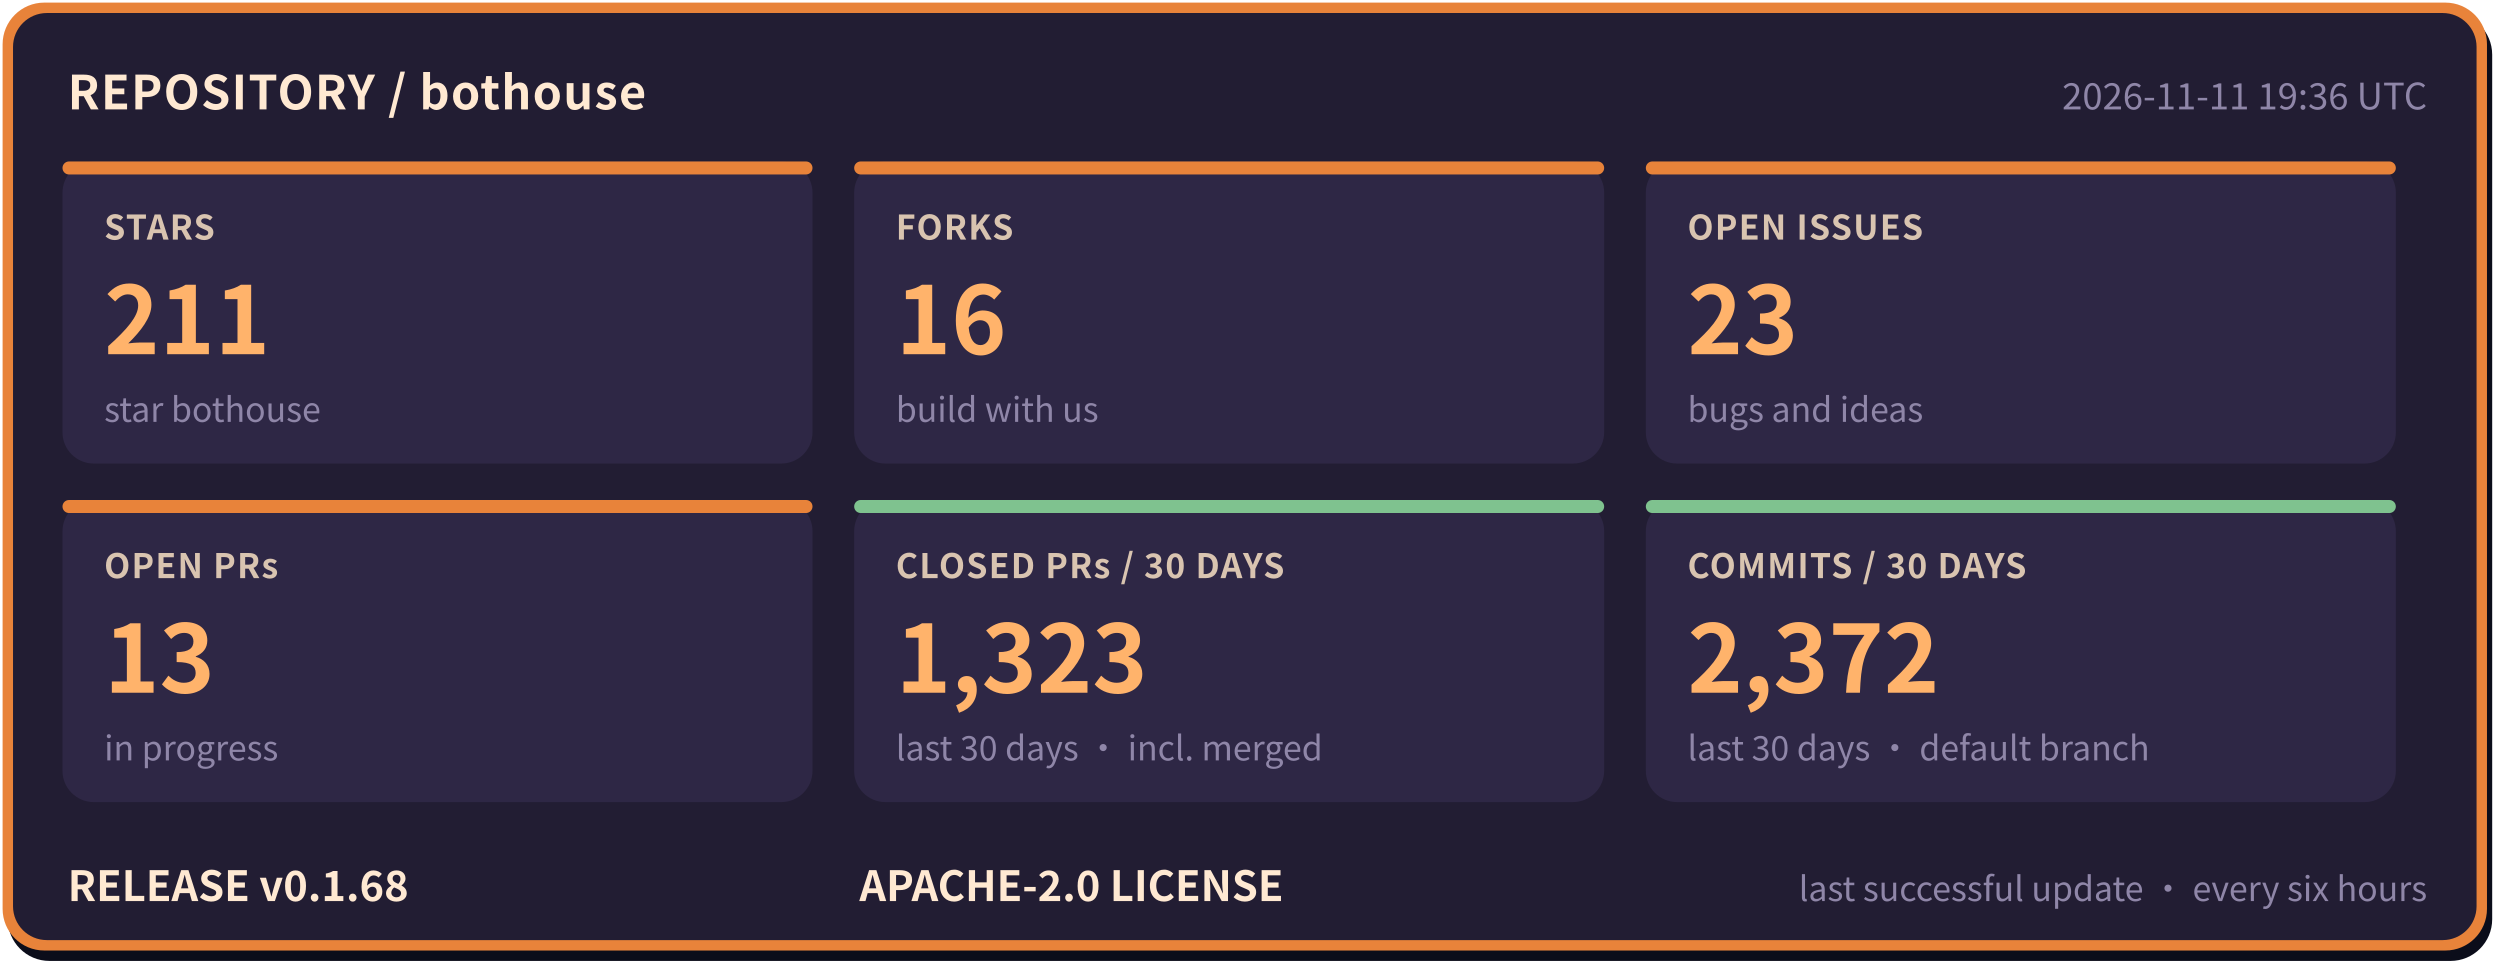
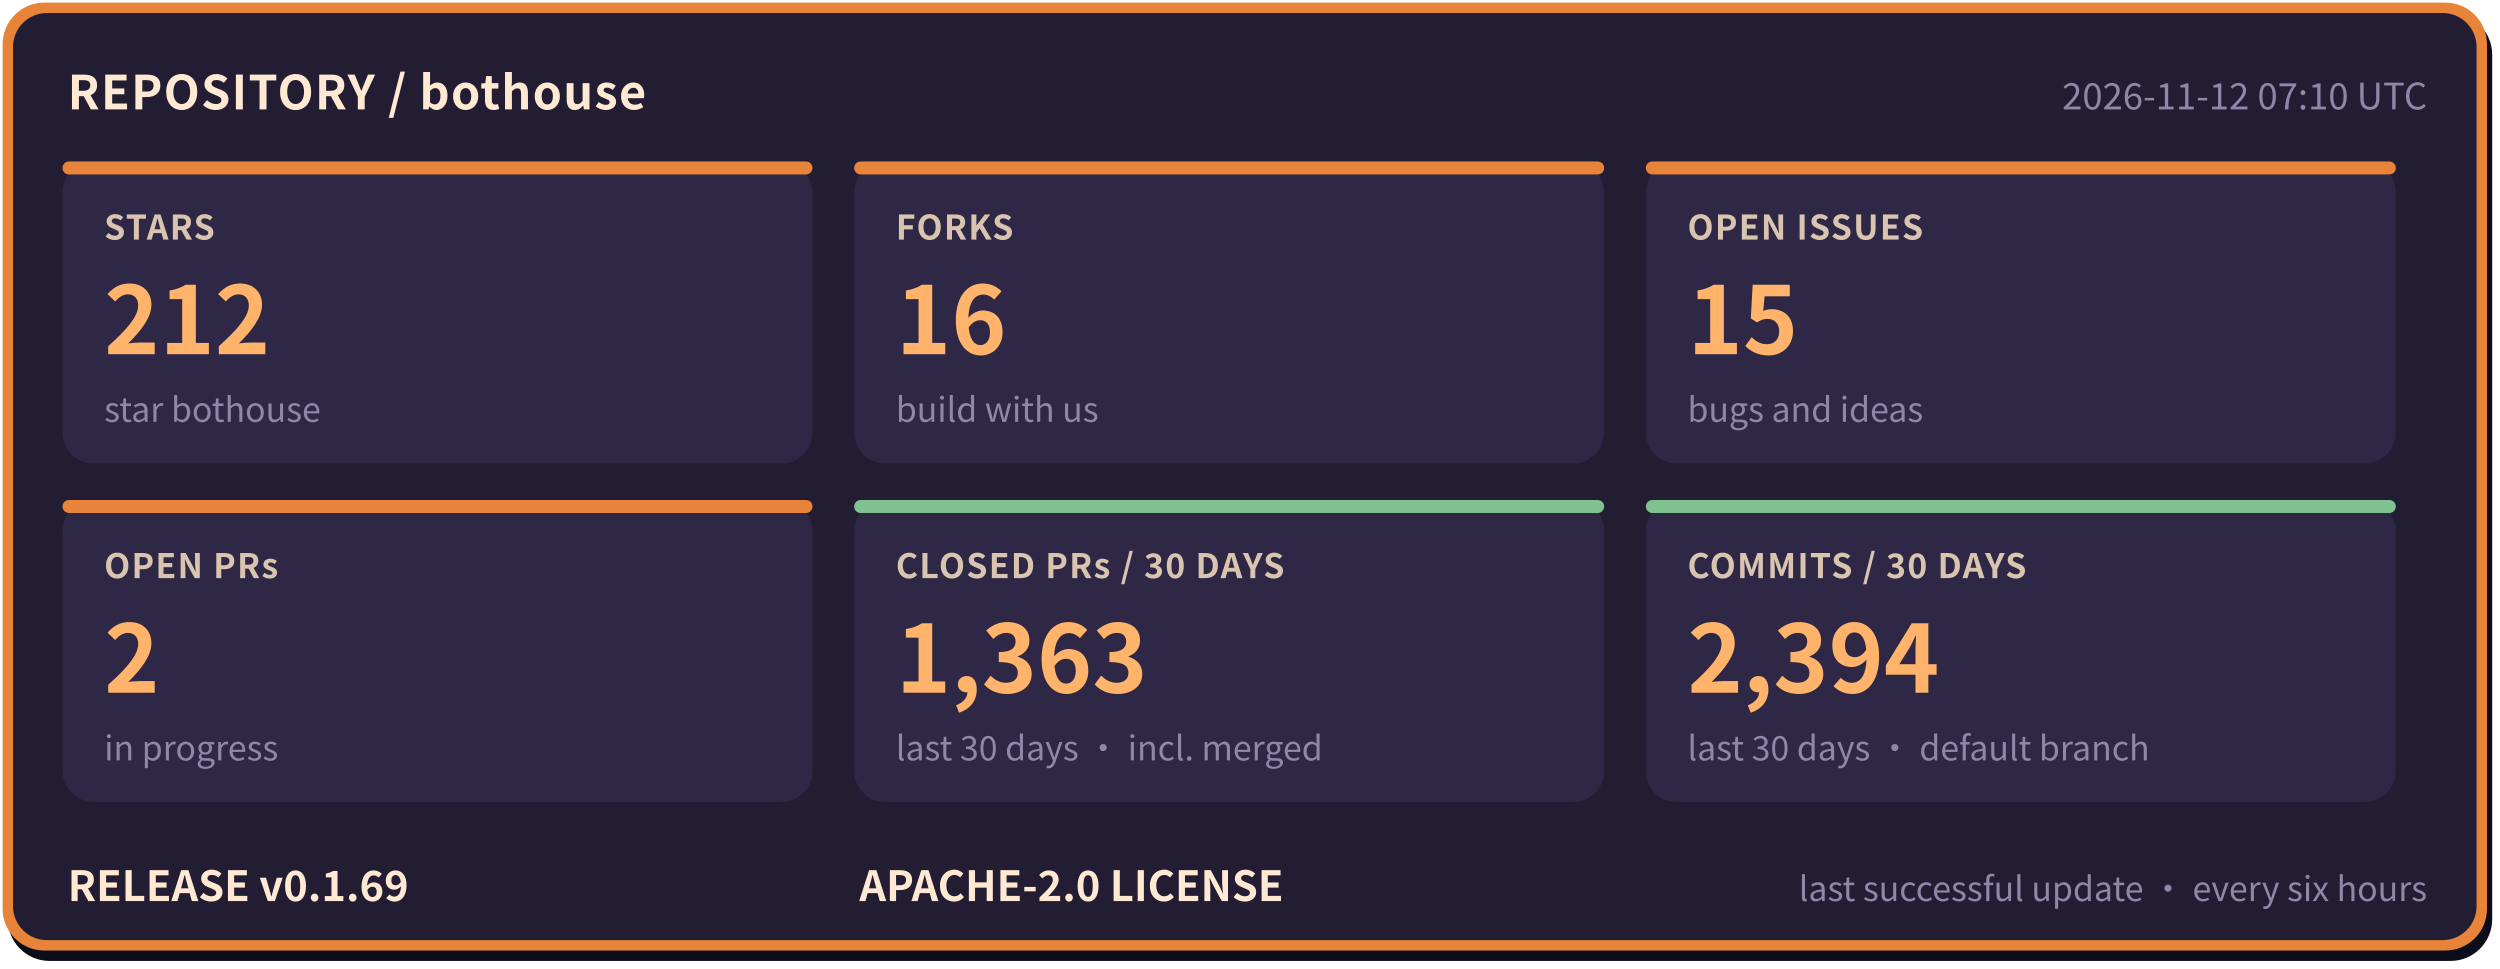
- <svg xmlns="http://www.w3.org/2000/svg" width="960" height="372" viewBox="0 0 960 372" role="img" aria-label="bothouse repository status: STARS 211, FORKS 16, OPEN ISSUES 23, OPEN PRs 13, CLOSED PRs / 30 DAYS 1323, COMMITS / 30 DAYS 2372, RELEASE v0.1.68" font-family="'PingFang SC','Hiragino Sans GB','Microsoft YaHei','Noto Sans CJK SC',-apple-system,'Segoe UI',sans-serif">
+ <svg xmlns="http://www.w3.org/2000/svg" width="960" height="372" viewBox="0 0 960 372" role="img" aria-label="bothouse repository status: STARS 212, FORKS 16, OPEN ISSUES 15, OPEN PRs 2, CLOSED PRs / 30 DAYS 1363, COMMITS / 30 DAYS 2394, RELEASE v0.1.69" font-family="'PingFang SC','Hiragino Sans GB','Microsoft YaHei','Noto Sans CJK SC',-apple-system,'Segoe UI',sans-serif">
  <rect x="3" y="5" width="954" height="364" rx="16" fill="#0b0d1a" />
  <rect x="1" y="1" width="954" height="364" rx="16" fill="#e8833a" />
  <rect x="5" y="5" width="946" height="356" rx="13" fill="#221d33" />
  <text x="26" y="42" font-size="18" font-weight="700" letter-spacing="0.5" fill="#ffe9d2">REPOSITORY / bothouse</text>
-   <text x="932" y="42" font-size="14" fill="#8f86a8" text-anchor="end">2026-11-11 19:36 UTC</text>
+   <text x="932" y="42" font-size="14" fill="#8f86a8" text-anchor="end">2026-11-12 07:10 UTC</text>
  <rect x="24" y="62" width="288" height="116" rx="12" fill="#2e2745" />
  <rect x="24" y="62" width="288" height="5" rx="2.5" fill="#e8833a" />
  <text x="40" y="92" font-size="13" font-weight="600" letter-spacing="0.5" fill="#d9c4b0">STARS</text>
-   <text x="40" y="136" font-size="36" font-weight="800" fill="#ffb36b">211</text>
+   <text x="40" y="136" font-size="36" font-weight="800" fill="#ffb36b">212</text>
  <text x="40" y="162" font-size="13" fill="#8f86a8">star bothouse</text>
  <rect x="328" y="62" width="288" height="116" rx="12" fill="#2e2745" />
  <rect x="328" y="62" width="288" height="5" rx="2.5" fill="#e8833a" />
  <text x="344" y="92" font-size="13" font-weight="600" letter-spacing="0.5" fill="#d9c4b0">FORKS</text>
  <text x="344" y="136" font-size="36" font-weight="800" fill="#ffb36b">16</text>
  <text x="344" y="162" font-size="13" fill="#8f86a8">build with us</text>
  <rect x="632" y="62" width="288" height="116" rx="12" fill="#2e2745" />
  <rect x="632" y="62" width="288" height="5" rx="2.5" fill="#e8833a" />
  <text x="648" y="92" font-size="13" font-weight="600" letter-spacing="0.5" fill="#d9c4b0">OPEN ISSUES</text>
-   <text x="648" y="136" font-size="36" font-weight="800" fill="#ffb36b">23</text>
+   <text x="648" y="136" font-size="36" font-weight="800" fill="#ffb36b">15</text>
  <text x="648" y="162" font-size="13" fill="#8f86a8">bugs and ideas</text>
  <rect x="24" y="192" width="288" height="116" rx="12" fill="#2e2745" />
  <rect x="24" y="192" width="288" height="5" rx="2.5" fill="#e8833a" />
  <text x="40" y="222" font-size="13" font-weight="600" letter-spacing="0.5" fill="#d9c4b0">OPEN PRs</text>
-   <text x="40" y="266" font-size="36" font-weight="800" fill="#ffb36b">13</text>
+   <text x="40" y="266" font-size="36" font-weight="800" fill="#ffb36b">2</text>
  <text x="40" y="292" font-size="13" fill="#8f86a8">in progress</text>
  <rect x="328" y="192" width="288" height="116" rx="12" fill="#2e2745" />
  <rect x="328" y="192" width="288" height="5" rx="2.5" fill="#7fc28f" />
  <text x="344" y="222" font-size="13" font-weight="600" letter-spacing="0.5" fill="#d9c4b0">CLOSED PRs / 30 DAYS</text>
-   <text x="344" y="266" font-size="36" font-weight="800" fill="#ffb36b">1,323</text>
+   <text x="344" y="266" font-size="36" font-weight="800" fill="#ffb36b">1,363</text>
  <text x="344" y="292" font-size="13" fill="#8f86a8">last 30 days · incl. merged</text>
  <rect x="632" y="192" width="288" height="116" rx="12" fill="#2e2745" />
  <rect x="632" y="192" width="288" height="5" rx="2.5" fill="#7fc28f" />
  <text x="648" y="222" font-size="13" font-weight="600" letter-spacing="0.5" fill="#d9c4b0">COMMITS / 30 DAYS</text>
-   <text x="648" y="266" font-size="36" font-weight="800" fill="#ffb36b">2,372</text>
+   <text x="648" y="266" font-size="36" font-weight="800" fill="#ffb36b">2,394</text>
  <text x="648" y="292" font-size="13" fill="#8f86a8">last 30 days · default branch</text>
-   <text x="26" y="346" font-size="16" font-weight="700" fill="#ffe9d2">RELEASE v0.1.68</text>
+   <text x="26" y="346" font-size="16" font-weight="700" fill="#ffe9d2">RELEASE v0.1.69</text>
  <text x="330" y="346" font-size="16" font-weight="700" fill="#ffe9d2">APACHE-2.0 LICENSE</text>
  <text x="932" y="346" font-size="13" fill="#8f86a8" text-anchor="end">last successful update · every six hours</text>
</svg>
